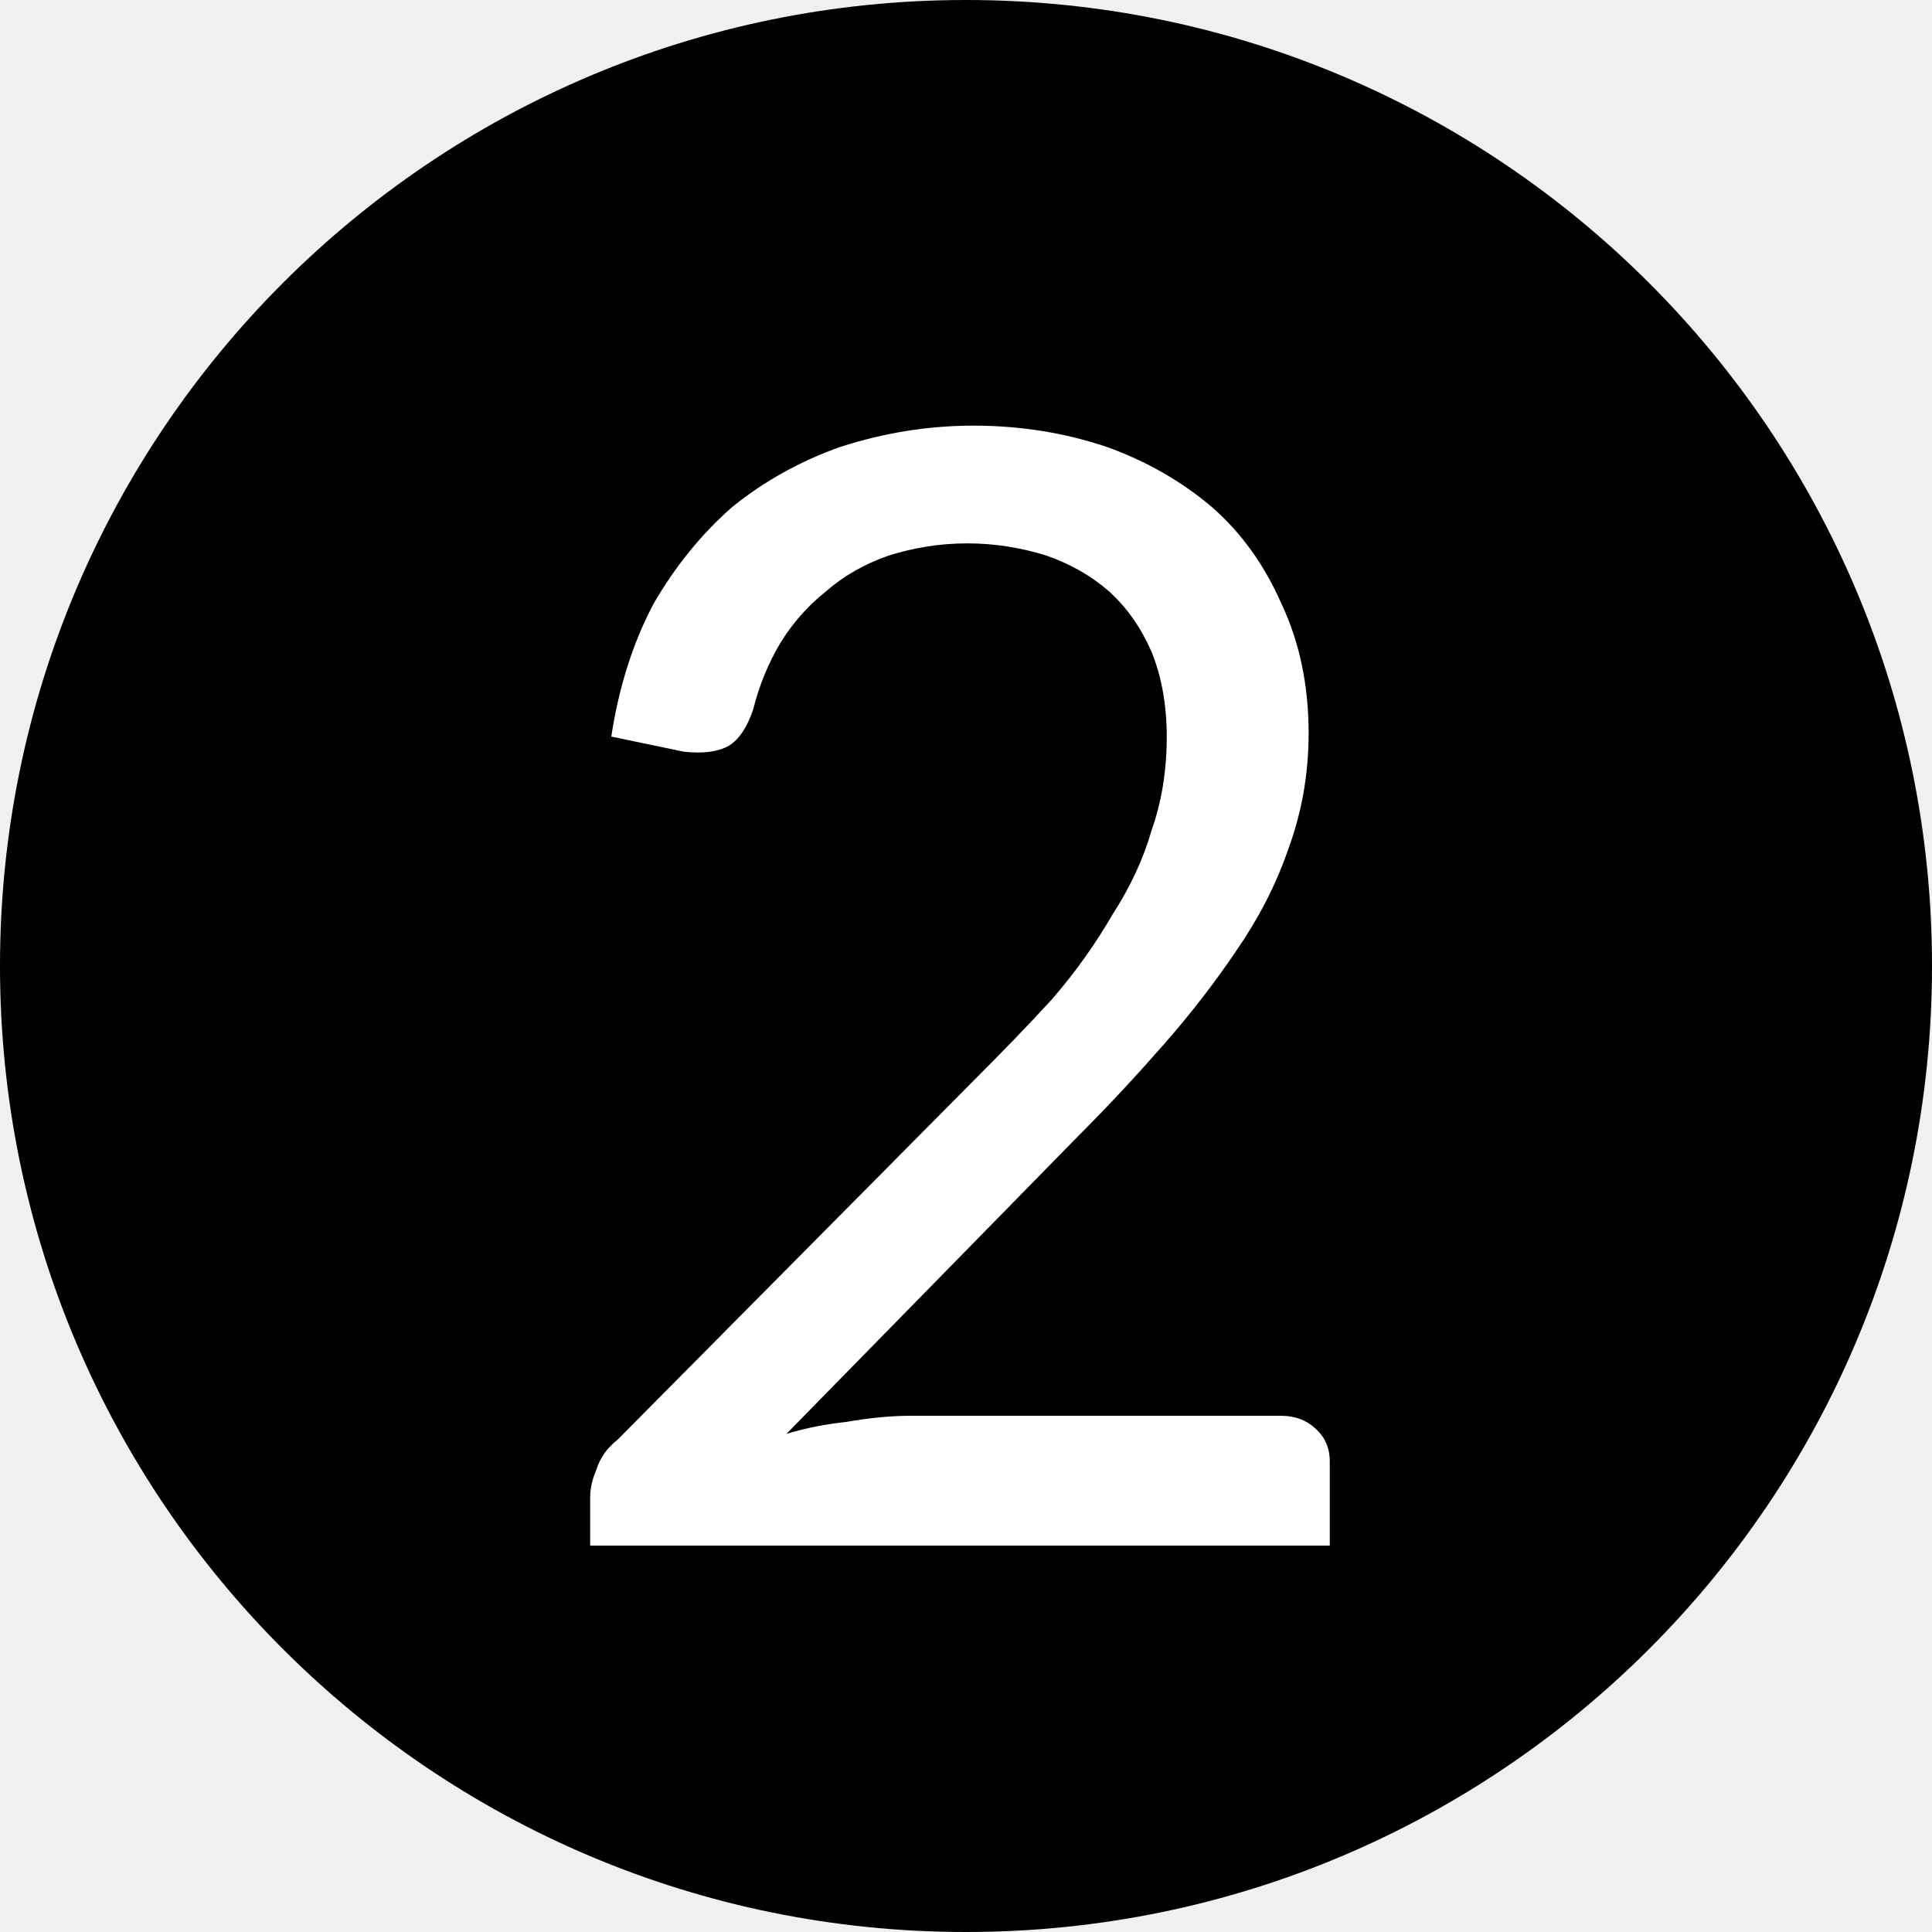
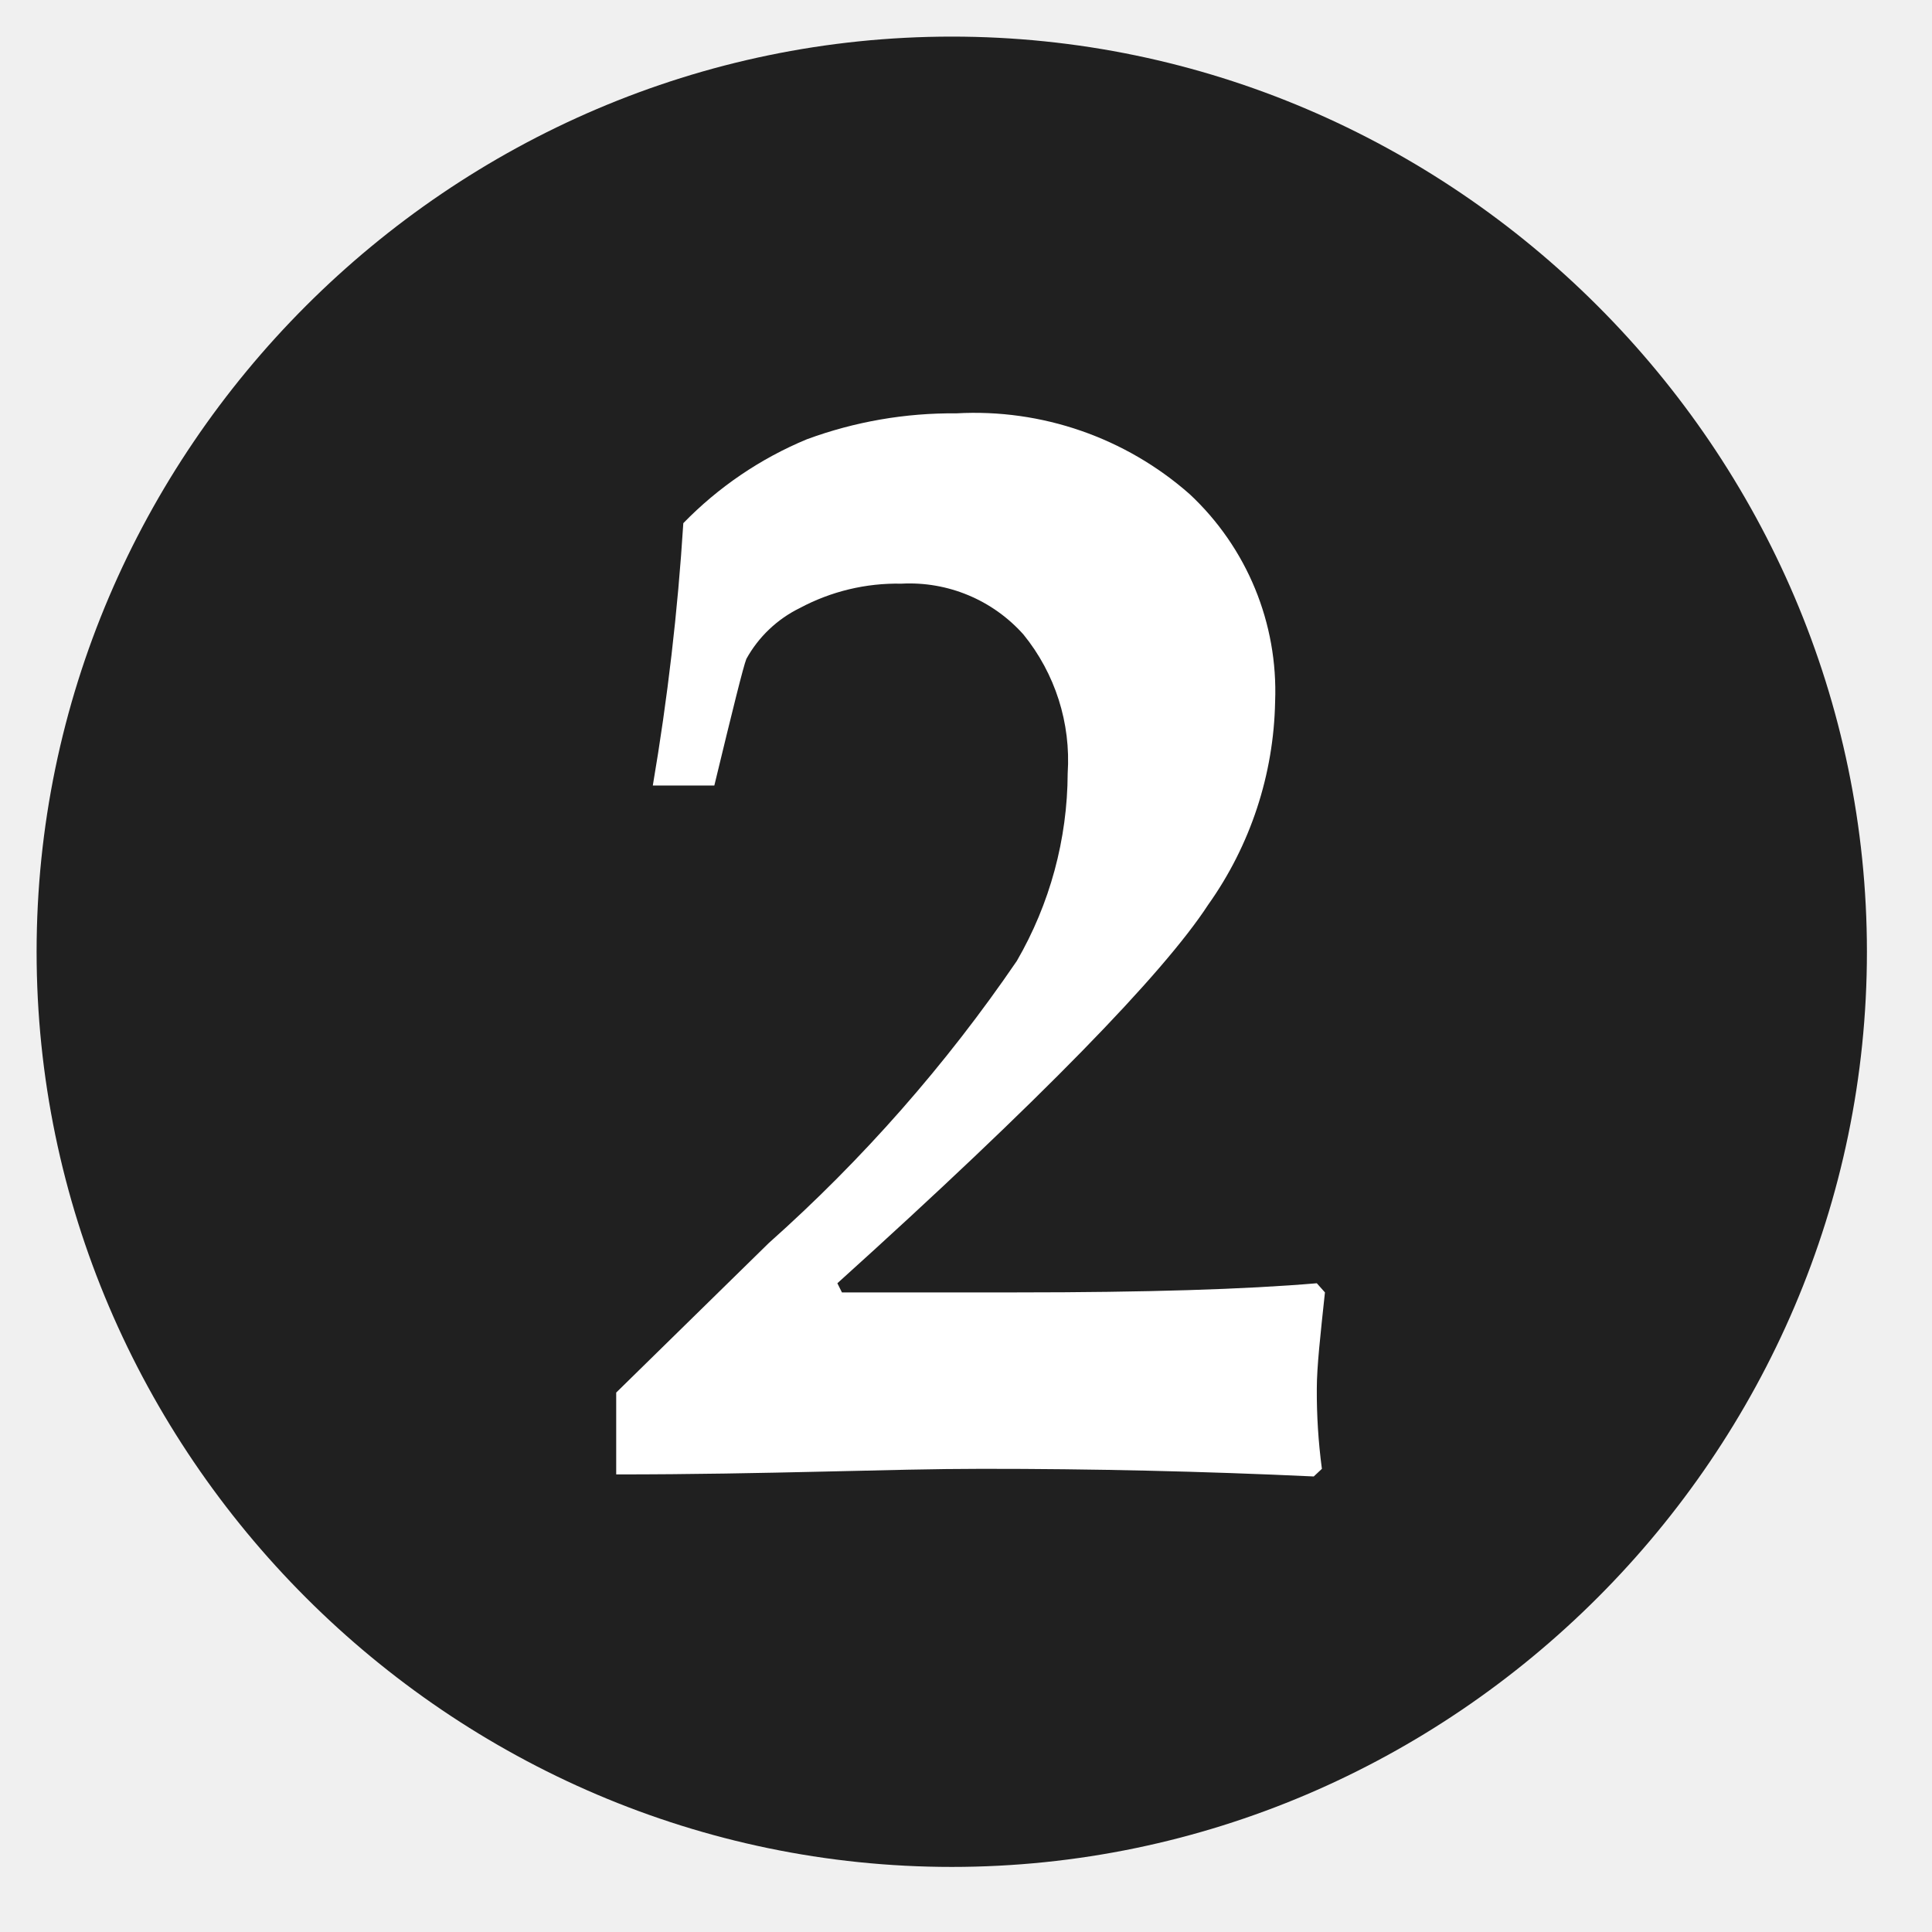
- <svg xmlns="http://www.w3.org/2000/svg" viewBox="0 0 10 10">
-   <circle cx="5" cy="5" r="5" />
-   <text x="5" y="8" text-anchor="middle" fill="#fff" font-family="Lato" font-size="8">2</text>
+ <svg xmlns="http://www.w3.org/2000/svg" viewBox="0 0 38 38" fill-rule="nonzero" stroke-linejoin="round" stroke-miterlimit="2">
+   <path d="M36.72 18.72c0-9.875-8.125-18-18-18s-18 8.125-18 18 8.125 18 18 18 18-8.125 18-18" fill="#202020" />
+   <path d="M12.12 29v-1.61l3-2.94c1.847-1.644 3.486-3.508 4.88-5.55.65-1.121.995-2.394 1-3.69a3.92 3.92 0 0 0-.87-2.73 3 3 0 0 0-2.4-1 4.06 4.06 0 0 0-2 .48c-.444.218-.811.567-1.05 1-.06.15-.27 1-.63 2.49h-1.21c.291-1.708.491-3.431.6-5.16.69-.709 1.516-1.271 2.43-1.65a8.28 8.28 0 0 1 2.94-.51 6.4 6.4 0 0 1 4.59 1.59 5.3 5.3 0 0 1 1.68 4.08c-.027 1.436-.487 2.83-1.32 4-.88 1.35-3.3 3.84-7.29 7.44l.09.18H20c2.55 0 4.49-.06 5.9-.18l.16.18c-.09.84-.16 1.47-.16 1.89a11.44 11.44 0 0 0 .1 1.58l-.16.15a138.52 138.52 0 0 0-6.54-.15c-1.78 0-4.18.11-7.18.11z" fill="#fff" />
</svg>
